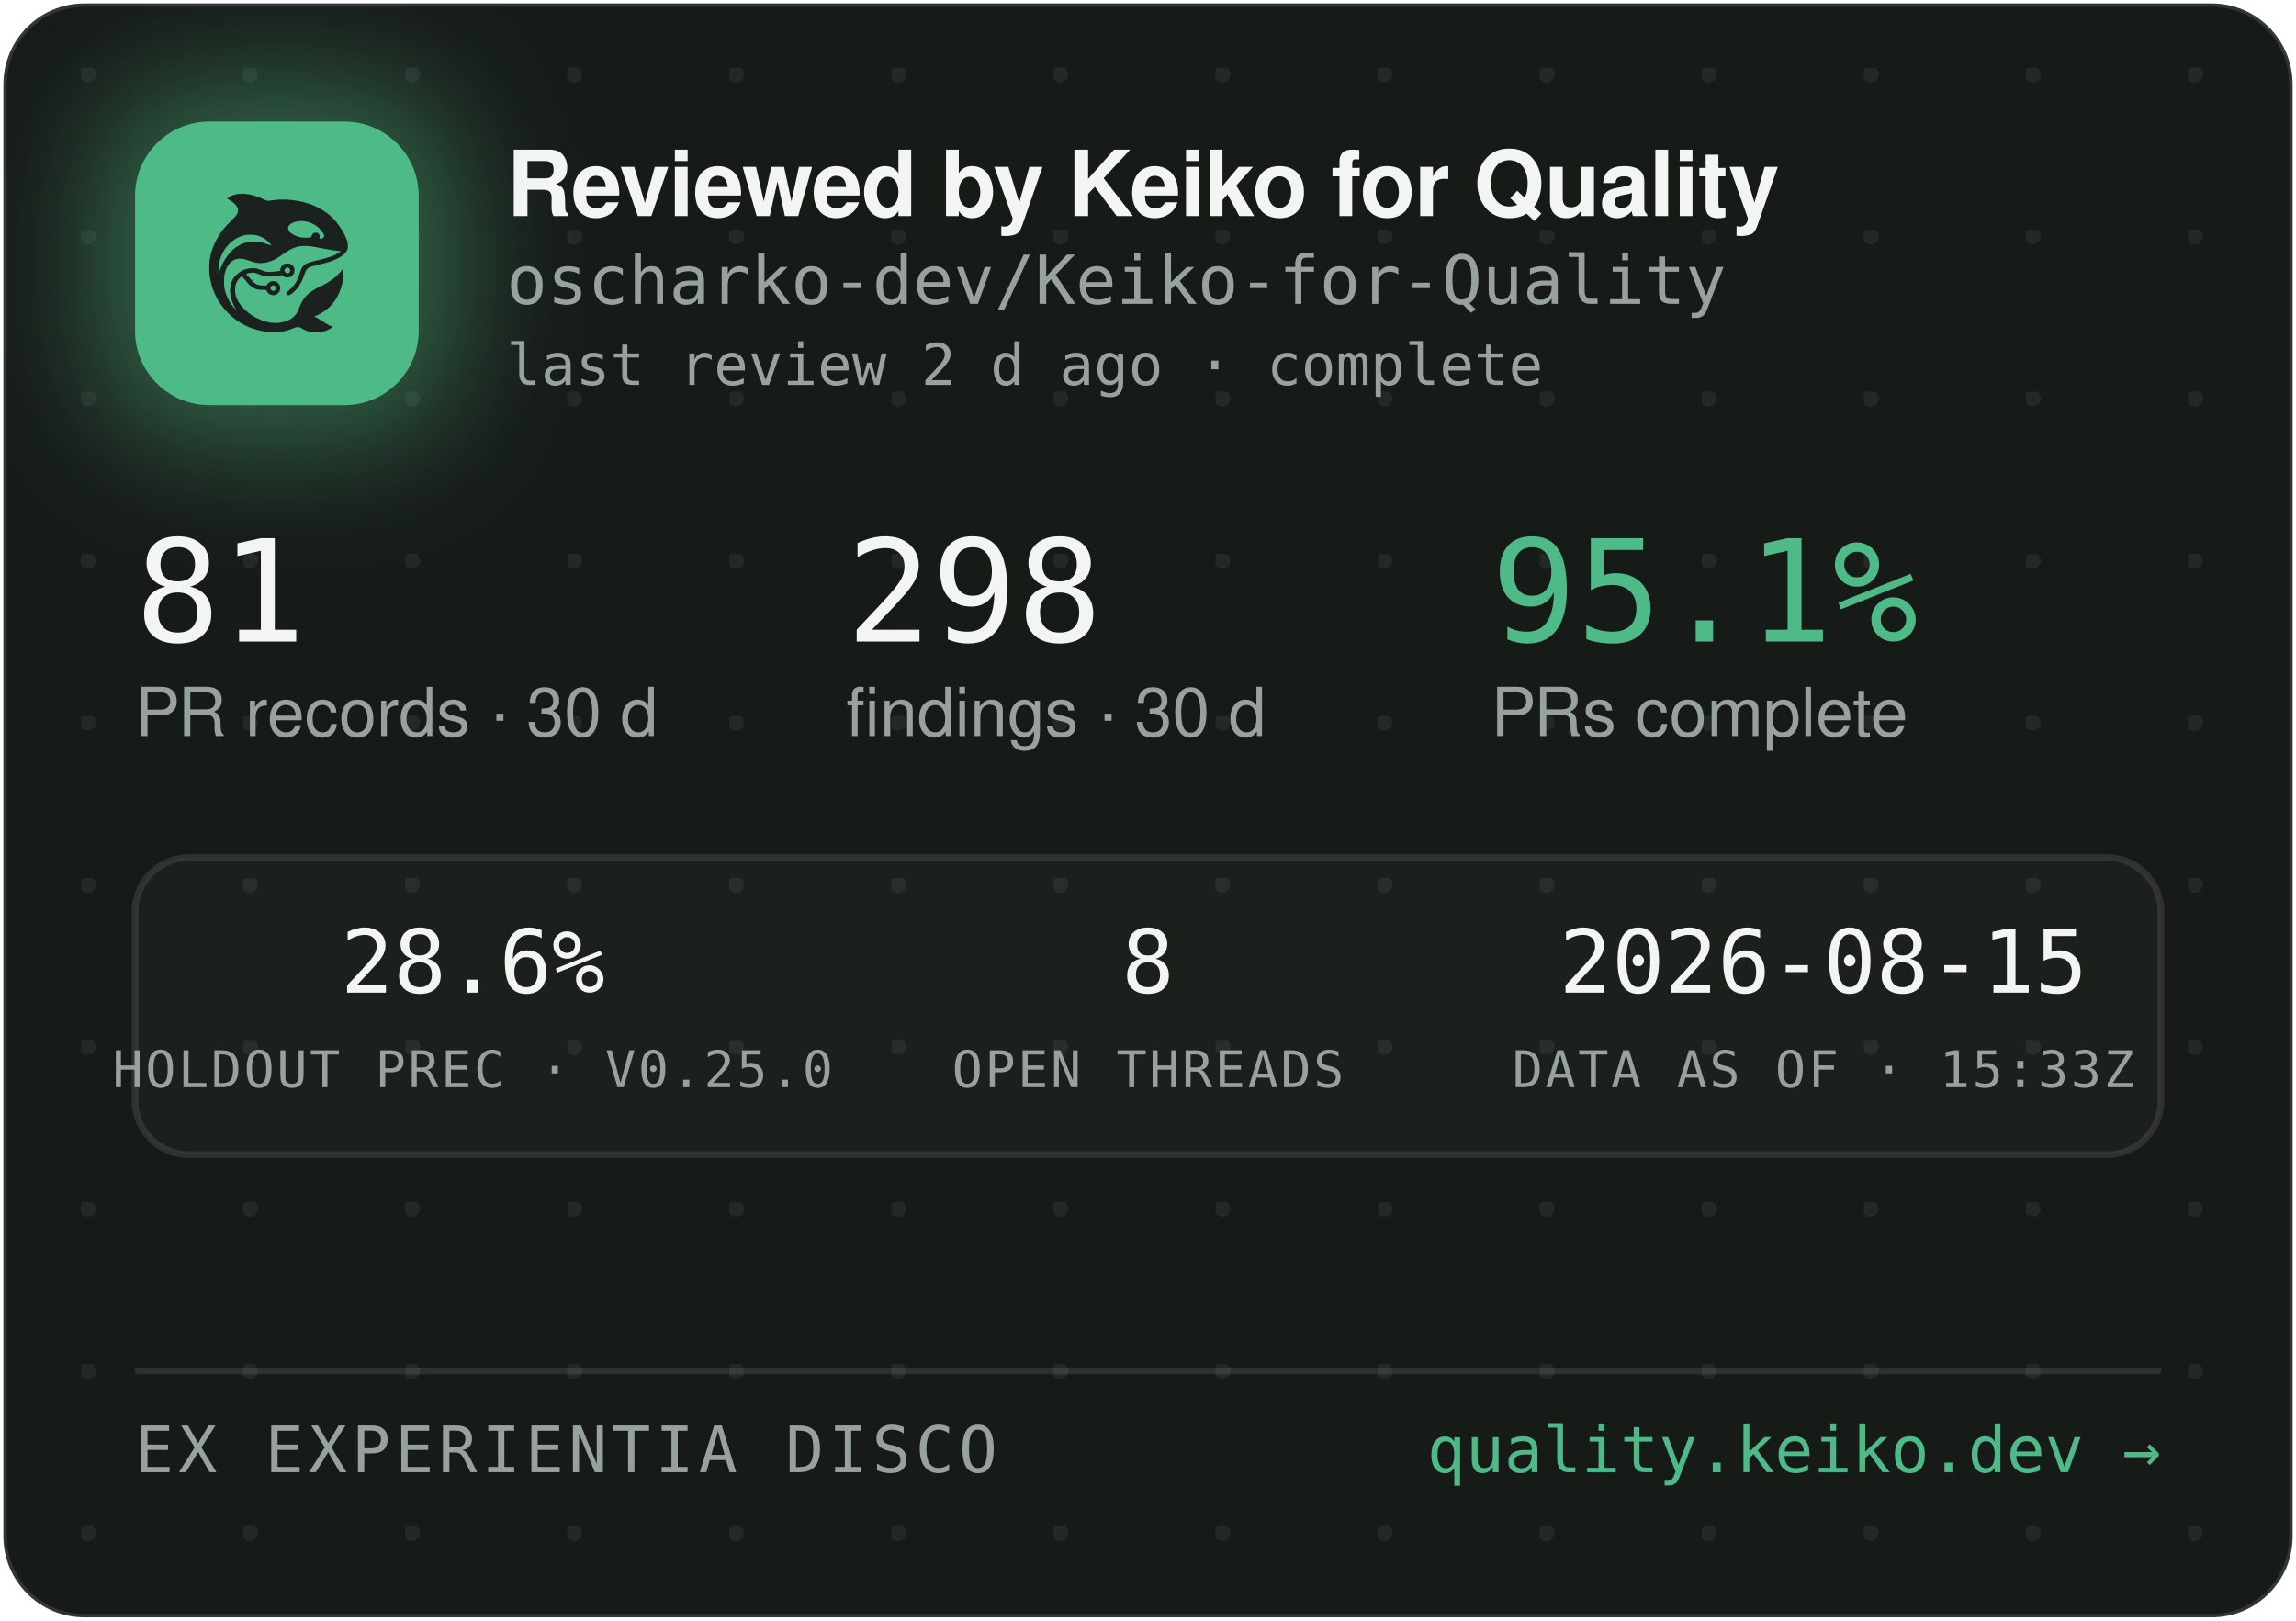
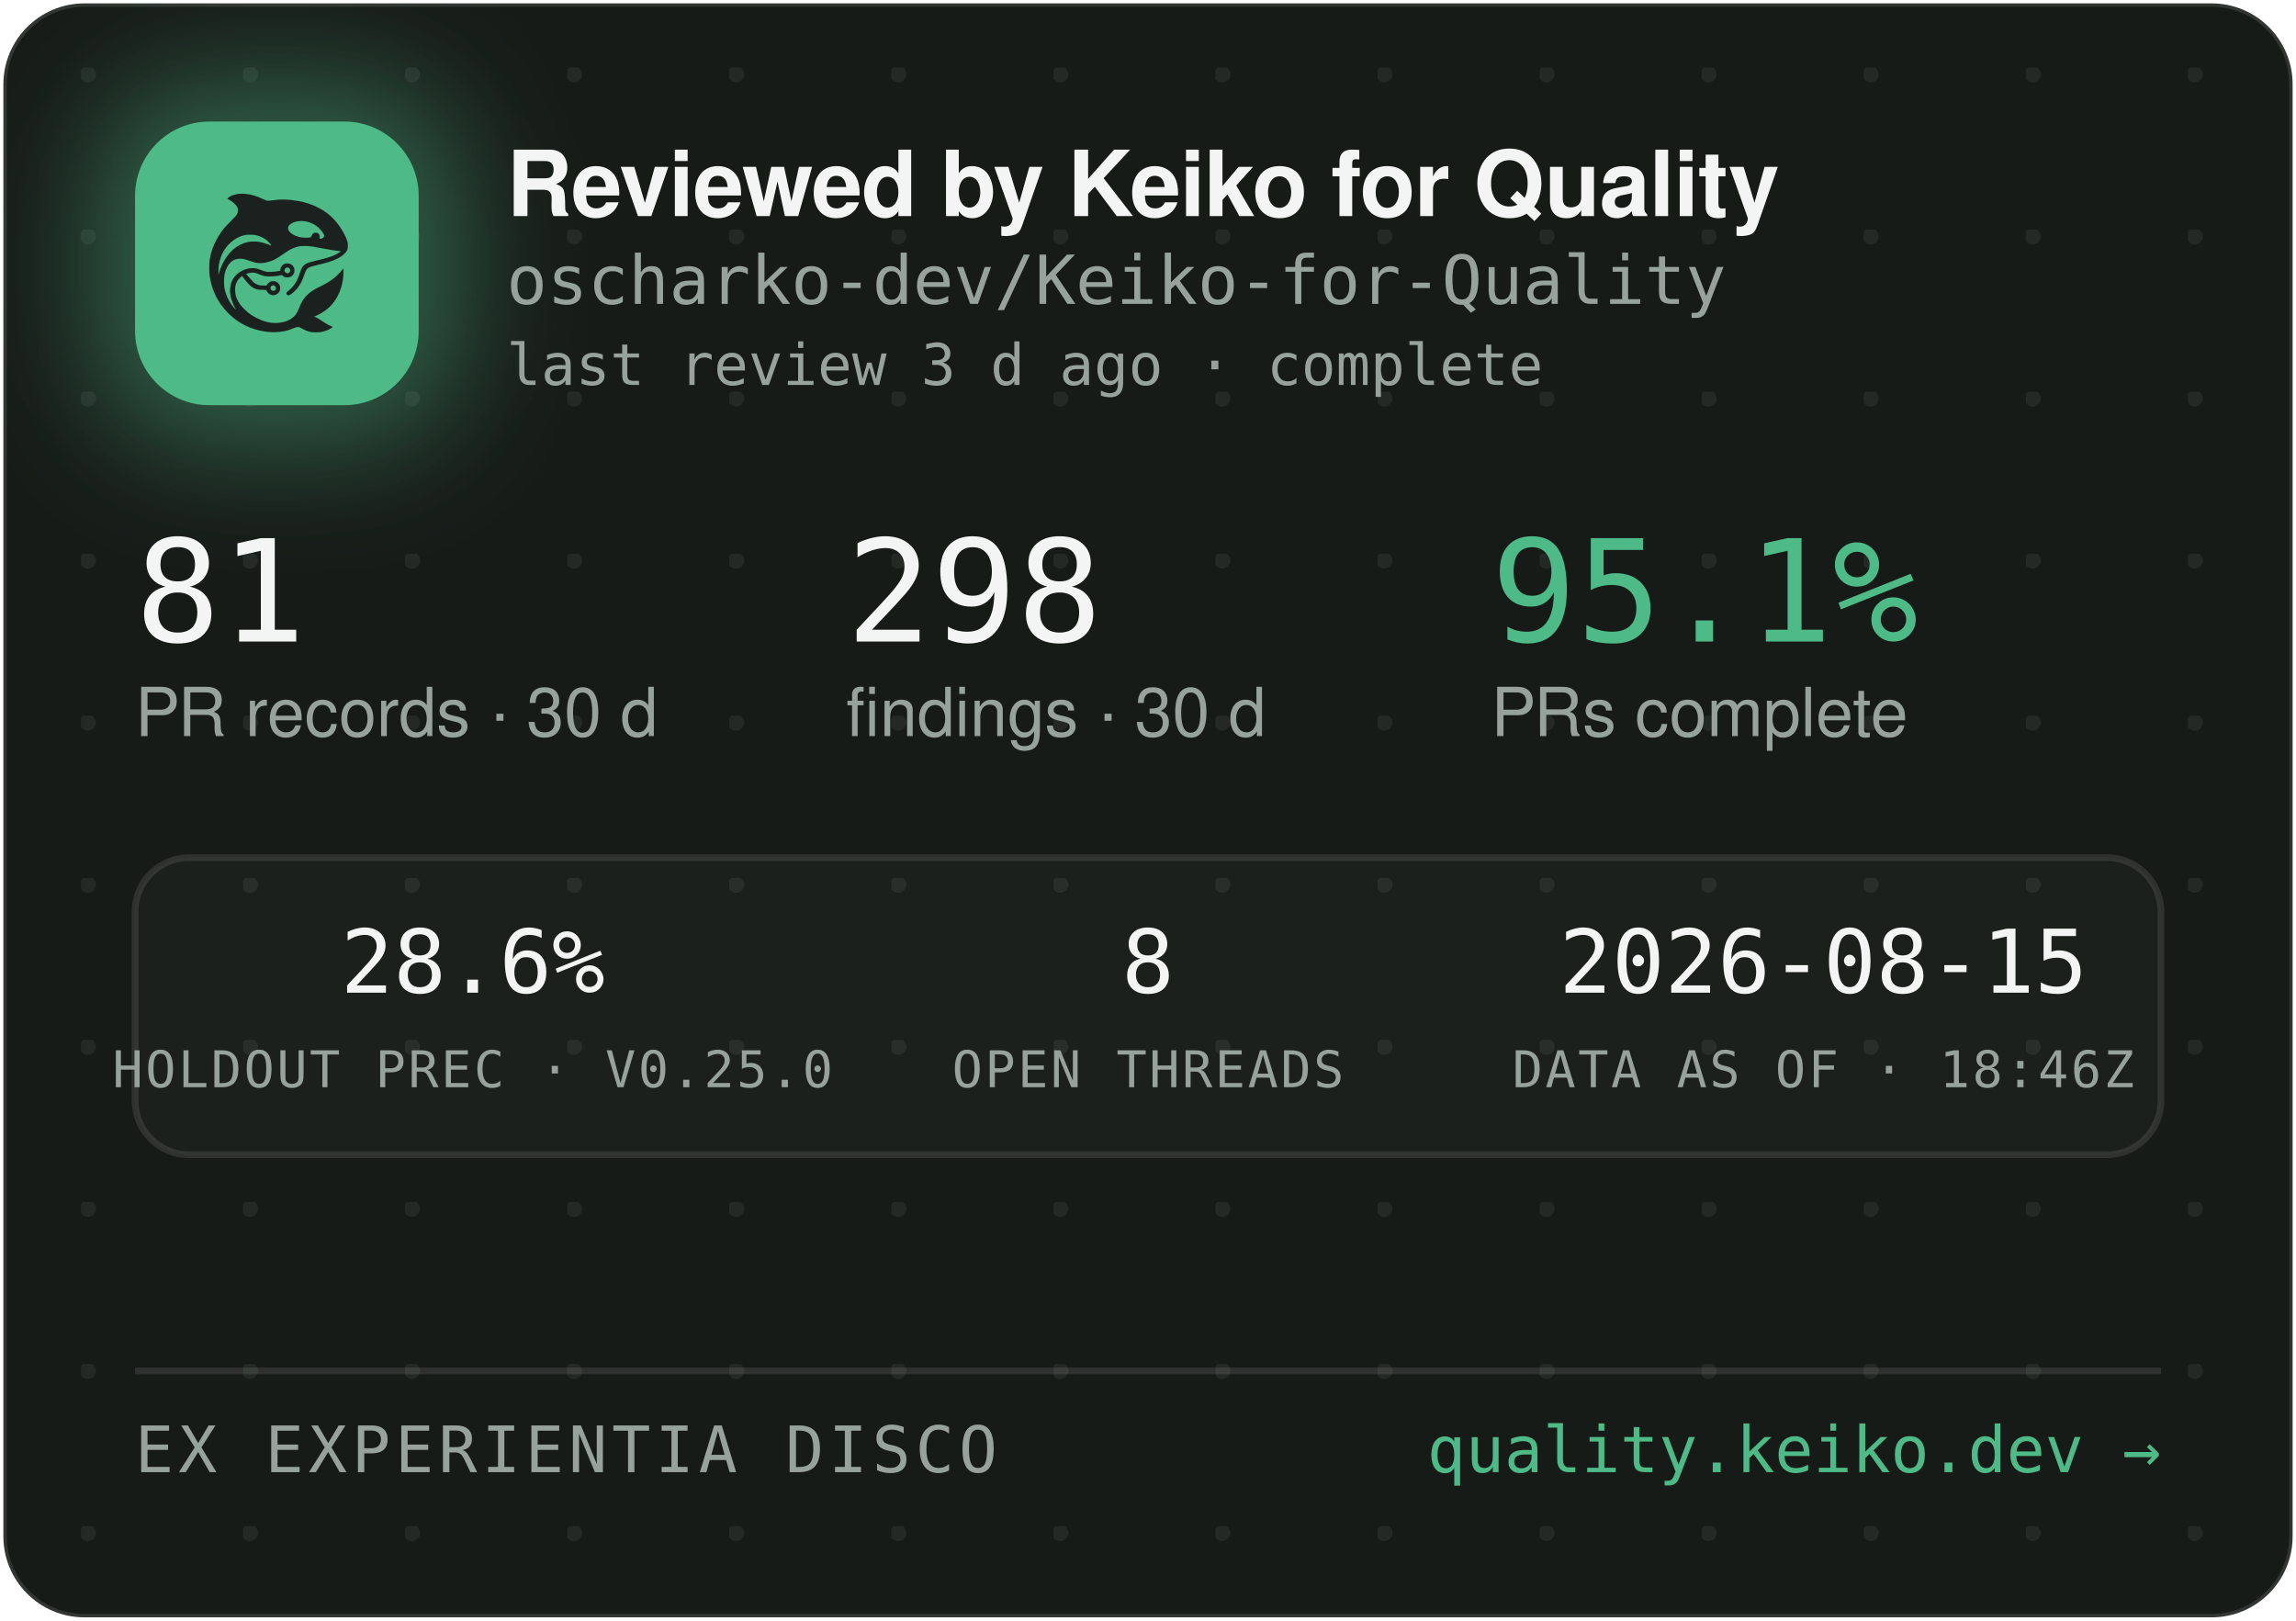
<svg xmlns="http://www.w3.org/2000/svg" width="340" height="240" viewBox="0 0 340 240" role="img" aria-label="Reviewed by Keiko for Quality — oscharko-dev/Keiko-for-Quality">
  <defs>
    <pattern id="dots" width="24" height="24" patternUnits="userSpaceOnUse" x="12" y="10">
      <circle cx="1" cy="1" r="1.2" fill="rgba(233,237,235,0.07)" />
    </pattern>
    <filter id="glow" x="-60%" y="-60%" width="220%" height="220%">
      <feGaussianBlur stdDeviation="9" />
    </filter>
    <clipPath id="card">
      <rect x="0.5" y="0.5" width="339" height="239" rx="12" />
    </clipPath>
  </defs>
  <rect x="0.5" y="0.5" width="339" height="239" rx="12" fill="#171B18" stroke="rgba(255,255,255,0.12)" />
  <rect x="0.5" y="0.5" width="339" height="239" rx="12" fill="url(#dots)" />
  <g clip-path="url(#card)">
    <rect x="14" y="12" width="54" height="54" rx="16" fill="rgba(78,186,135,0.45)" filter="url(#glow)" />
    <rect x="20" y="18" width="42" height="42" rx="11" fill="#4EBA87" />
    <g transform="translate(24,22) scale(0.03320312)">
      <g transform="translate(1024 0) scale(-1 1)">
        <g transform="translate(1024, 1024) scale(-0.1, -0.1)" fill="#1B211E" stroke="none">
          <path d="M3465 8223 c-144 -8 -314 -52 -408 -105 -69 -39 -146 -99 -146 -113 0 -5 30 -24 68 -42 146 -70 323 -229 377 -340 25 -49 29 -70 29 -138 -1 -72 -5 -88 -39 -160 -36 -75 -54 -95 -265 -305 -134 -132 -270 -279 -331 -355 -339 -425 -552 -896 -626 -1390 -25 -165 -25 -549 0 -720 92 -645 368 -1196 826 -1655 322 -324 710 -562 1145 -704 389 -126 793 -172 1155 -130 235 27 377 63 579 149 205 87 268 86 423 -7 102 -62 231 -115 335 -138 247 -56 562 -26 794 74 92 40 244 136 232 146 -4 3 -26 12 -48 19 -86 28 -246 116 -385 211 -162 112 -284 182 -357 207 l-48 17 40 15 c185 70 436 223 595 363 438 386 695 1014 678 1663 l-3 120 -50 -70 c-64 -90 -248 -280 -350 -362 -171 -136 -366 -255 -645 -391 -288 -140 -442 -243 -590 -391 -136 -137 -247 -316 -325 -526 -47 -127 -114 -262 -160 -326 -79 -107 -237 -224 -384 -283 -136 -55 -355 -96 -514 -96 -274 0 -548 71 -832 215 -242 123 -375 216 -553 389 -175 171 -287 332 -361 517 -44 114 -63 216 -63 359 0 152 17 233 74 350 35 70 59 102 136 179 l95 94 21 -29 c55 -75 219 -277 277 -338 171 -183 337 -256 582 -256 56 0 126 -3 155 -7 53 -6 54 -7 76 -57 30 -66 97 -128 172 -156 151 -57 318 11 395 160 33 62 34 193 3 261 -30 64 -88 125 -148 157 -44 23 -63 27 -141 27 -78 0 -97 -4 -140 -27 -58 -30 -131 -105 -141 -142 -6 -25 -8 -26 -93 -26 -47 0 -131 5 -186 10 -87 8 -111 15 -182 51 -45 22 -109 66 -143 96 -59 53 -326 361 -319 367 14 11 179 47 241 52 102 9 177 -7 318 -66 158 -66 243 -89 357 -99 157 -12 413 5 582 40 l93 19 44 -39 c59 -52 135 -75 228 -69 117 8 212 72 262 176 23 47 28 71 28 138 0 70 -4 89 -29 138 -55 110 -145 167 -270 174 -65 3 -91 0 -137 -18 -107 -40 -183 -140 -195 -257 l-6 -52 -51 -11 c-104 -23 -285 -41 -411 -42 -149 -1 -211 12 -402 88 -186 74 -256 88 -403 81 -193 -8 -377 -70 -546 -182 -342 -228 -485 -611 -399 -1064 30 -157 119 -388 209 -541 20 -35 35 -64 33 -66 -8 -8 -111 108 -190 214 -154 206 -278 489 -324 737 -28 154 -25 492 6 635 46 216 133 391 256 514 82 82 161 128 271 156 152 39 300 23 529 -57 217 -76 308 -101 410 -114 137 -17 284 -7 426 30 272 70 414 145 809 425 217 153 399 238 610 283 64 14 129 18 265 18 197 0 269 -9 615 -76 461 -89 843 -149 952 -149 41 0 41 0 23 -20 -28 -31 -169 -119 -254 -158 -167 -77 -388 -145 -716 -222 -399 -93 -508 -128 -608 -194 -102 -68 -160 -160 -217 -346 -35 -115 -102 -286 -149 -378 -85 -168 -227 -341 -377 -458 -105 -82 -115 -107 -69 -162 29 -34 65 -44 109 -29 86 29 261 181 371 322 126 162 201 309 295 581 61 176 90 232 145 283 62 57 163 93 470 165 439 104 640 169 863 278 206 100 368 240 434 375 32 67 33 71 33 198 -1 120 -3 138 -34 229 -98 294 -319 655 -573 936 -381 421 -968 723 -1618 834 -448 76 -767 83 -1169 25 -80 -12 -165 -19 -190 -17 -26 3 -90 26 -146 53 -343 162 -576 233 -842 255 -114 9 -141 10 -248 3z m2926 -1227 c164 -27 346 -102 485 -202 181 -129 354 -348 354 -448 0 -64 -75 -126 -154 -126 -60 0 -63 4 -52 70 8 50 7 65 -9 100 -29 64 -74 93 -151 98 -54 4 -70 1 -107 -21 -42 -25 -61 -52 -91 -129 -25 -64 -55 -73 -246 -73 -121 0 -187 5 -248 18 -318 70 -556 242 -556 402 0 218 388 374 775 311z m-2249 -611 c119 -21 208 -50 321 -106 114 -56 177 -100 266 -184 67 -63 157 -173 148 -181 -2 -3 -61 18 -130 45 -131 52 -298 100 -427 122 -113 20 -367 17 -470 -4 -502 -106 -885 -433 -1160 -992 -70 -142 -160 -379 -160 -424 0 -9 -5 -23 -11 -31 -13 -19 -5 316 10 410 80 482 295 846 661 1117 145 107 350 197 522 228 100 18 326 18 430 0z m1485 -1456 c95 -36 119 -159 42 -223 -78 -66 -209 -1 -209 104 0 60 33 100 99 121 36 10 36 10 68 -2z m-591 -822 c29 -26 37 -42 40 -77 6 -54 -9 -86 -55 -117 -41 -28 -70 -29 -119 -4 -44 22 -62 55 -62 112 0 51 13 75 53 99 50 31 101 26 143 -13z" />
        </g>
      </g>
    </g>
    <text x="75" y="32" font-family="-apple-system,'Segoe UI',Helvetica,Arial,sans-serif" font-size="13.5" font-weight="650" letter-spacing="-0.14" fill="#F2F5F3">Reviewed by Keiko for Quality</text>
    <text x="75" y="45" font-family="'JetBrains Mono',SFMono-Regular,Consolas,Menlo,monospace" font-size="10" fill="#98A29C">oscharko-dev/Keiko-for-Quality</text>
-     <text x="75" y="57" font-family="'JetBrains Mono',SFMono-Regular,Consolas,Menlo,monospace" font-size="8.5" fill="#98A29C">last review 2 d ago · complete</text>
+     <text x="75" y="57" font-family="'JetBrains Mono',SFMono-Regular,Consolas,Menlo,monospace" font-size="8.5" fill="#98A29C">last review 3 d ago · complete</text>
    <text x="20" y="95" font-family="'JetBrains Mono',SFMono-Regular,Consolas,Menlo,monospace" font-size="21" fill="#F2F5F3">81</text>
    <text x="20" y="109" font-family="-apple-system,'Segoe UI',Helvetica,Arial,sans-serif" font-size="10" fill="#98A29C">PR records · 30 d</text>
    <text x="125.3" y="95" font-family="'JetBrains Mono',SFMono-Regular,Consolas,Menlo,monospace" font-size="21" fill="#F2F5F3">298</text>
    <text x="125.3" y="109" font-family="-apple-system,'Segoe UI',Helvetica,Arial,sans-serif" font-size="10" fill="#98A29C">findings · 30 d</text>
    <text x="220.8" y="95" font-family="'JetBrains Mono',SFMono-Regular,Consolas,Menlo,monospace" font-size="21" fill="#4EBA87">95.1%</text>
    <text x="220.8" y="109" font-family="-apple-system,'Segoe UI',Helvetica,Arial,sans-serif" font-size="10" fill="#98A29C">PRs complete</text>
    <rect x="20" y="127" width="300" height="44" rx="8" fill="rgba(255,255,255,0.025)" stroke="rgba(255,255,255,0.1)" />
    <text x="70" y="147" text-anchor="middle" font-family="'JetBrains Mono',SFMono-Regular,Consolas,Menlo,monospace" font-size="13" fill="#F2F5F3">28.6%</text>
    <text x="70" y="161" text-anchor="middle" font-family="'JetBrains Mono',SFMono-Regular,Consolas,Menlo,monospace" font-size="7.5" letter-spacing="0.35" fill="#98A29C">HOLDOUT PREC · V0.25.0</text>
    <text x="170" y="147" text-anchor="middle" font-family="'JetBrains Mono',SFMono-Regular,Consolas,Menlo,monospace" font-size="13" fill="#F2F5F3">8</text>
    <text x="170" y="161" text-anchor="middle" font-family="'JetBrains Mono',SFMono-Regular,Consolas,Menlo,monospace" font-size="7.5" letter-spacing="0.35" fill="#98A29C">OPEN THREADS</text>
    <text x="270" y="147" text-anchor="middle" font-family="'JetBrains Mono',SFMono-Regular,Consolas,Menlo,monospace" font-size="13" fill="#F2F5F3">2026-08-15</text>
-     <text x="270" y="161" text-anchor="middle" font-family="'JetBrains Mono',SFMono-Regular,Consolas,Menlo,monospace" font-size="7.5" letter-spacing="0.35" fill="#98A29C">DATA AS OF · 15:33Z</text>
+     <text x="270" y="161" text-anchor="middle" font-family="'JetBrains Mono',SFMono-Regular,Consolas,Menlo,monospace" font-size="7.5" letter-spacing="0.35" fill="#98A29C">DATA AS OF · 18:46Z</text>
    <line x1="20" y1="203" x2="320" y2="203" stroke="rgba(255,255,255,0.1)" />
    <text x="20" y="218" font-family="'JetBrains Mono',SFMono-Regular,Consolas,Menlo,monospace" font-size="9.5" letter-spacing="0.7" fill="#98A29C">EX EXPERIENTIA DISCO</text>
    <text x="320" y="218" text-anchor="end" font-family="'JetBrains Mono',SFMono-Regular,Consolas,Menlo,monospace" font-size="9.5" fill="#4EBA87">quality.keiko.dev →</text>
  </g>
</svg>
